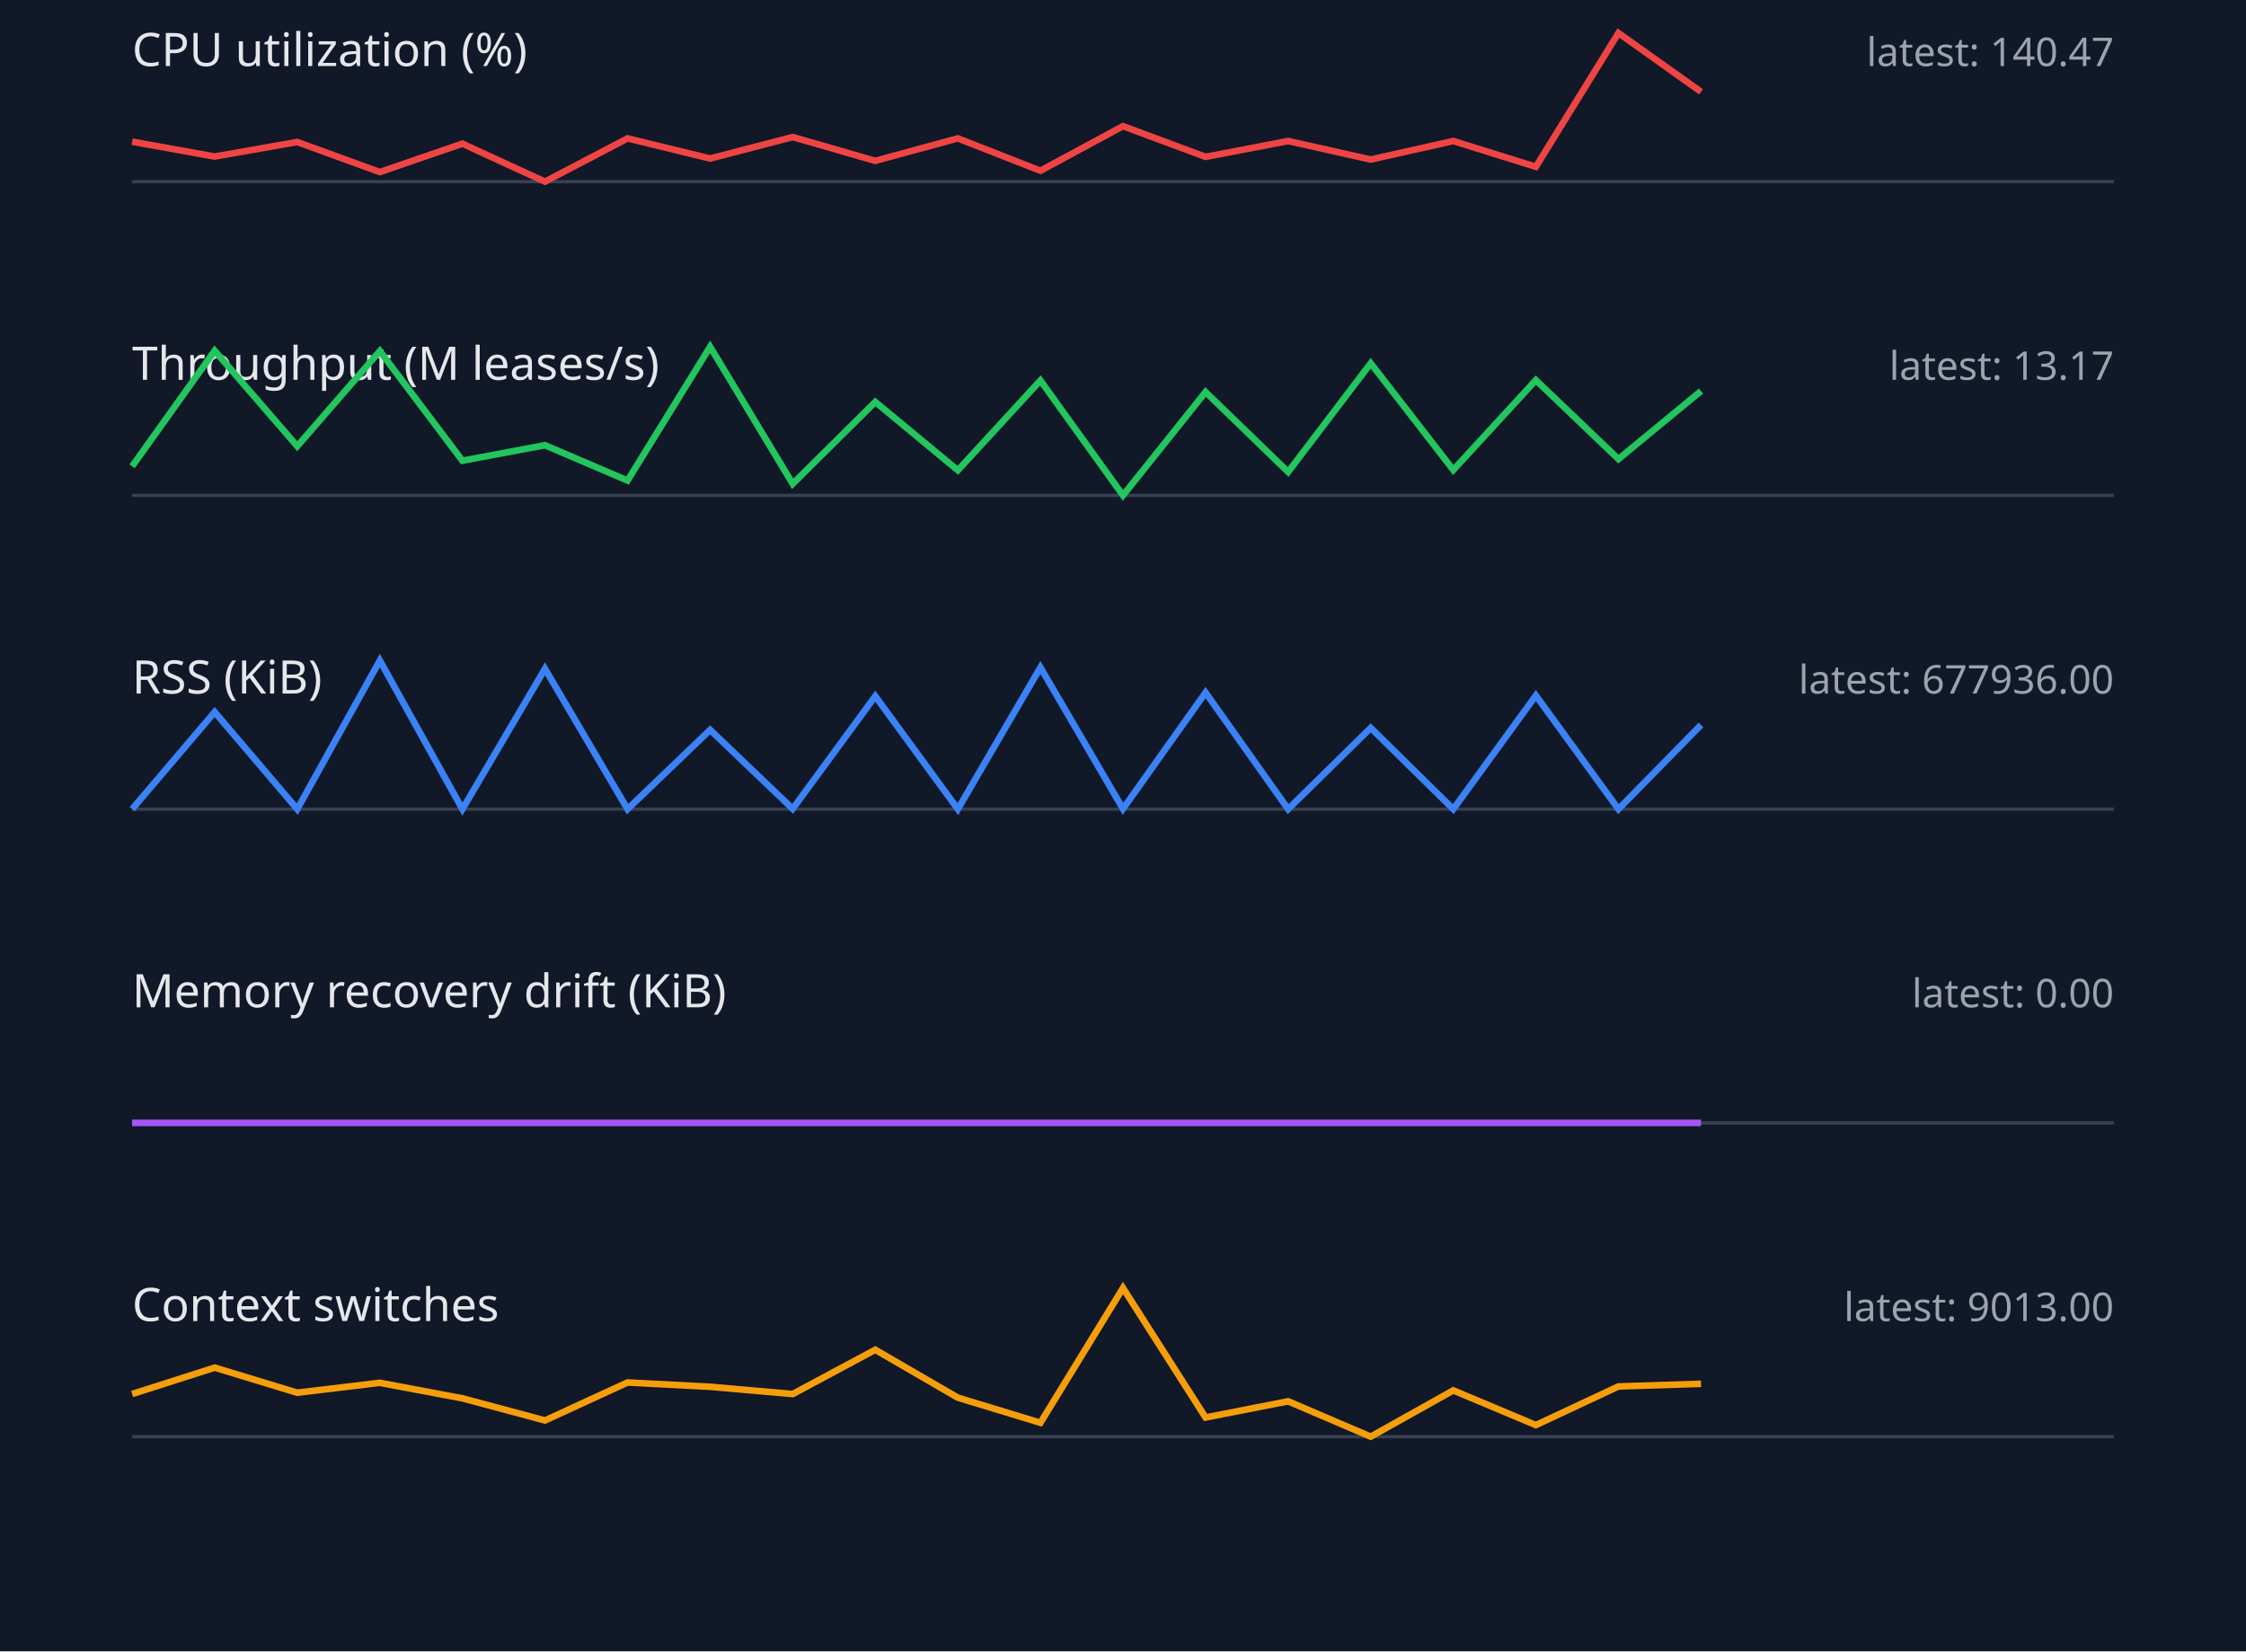
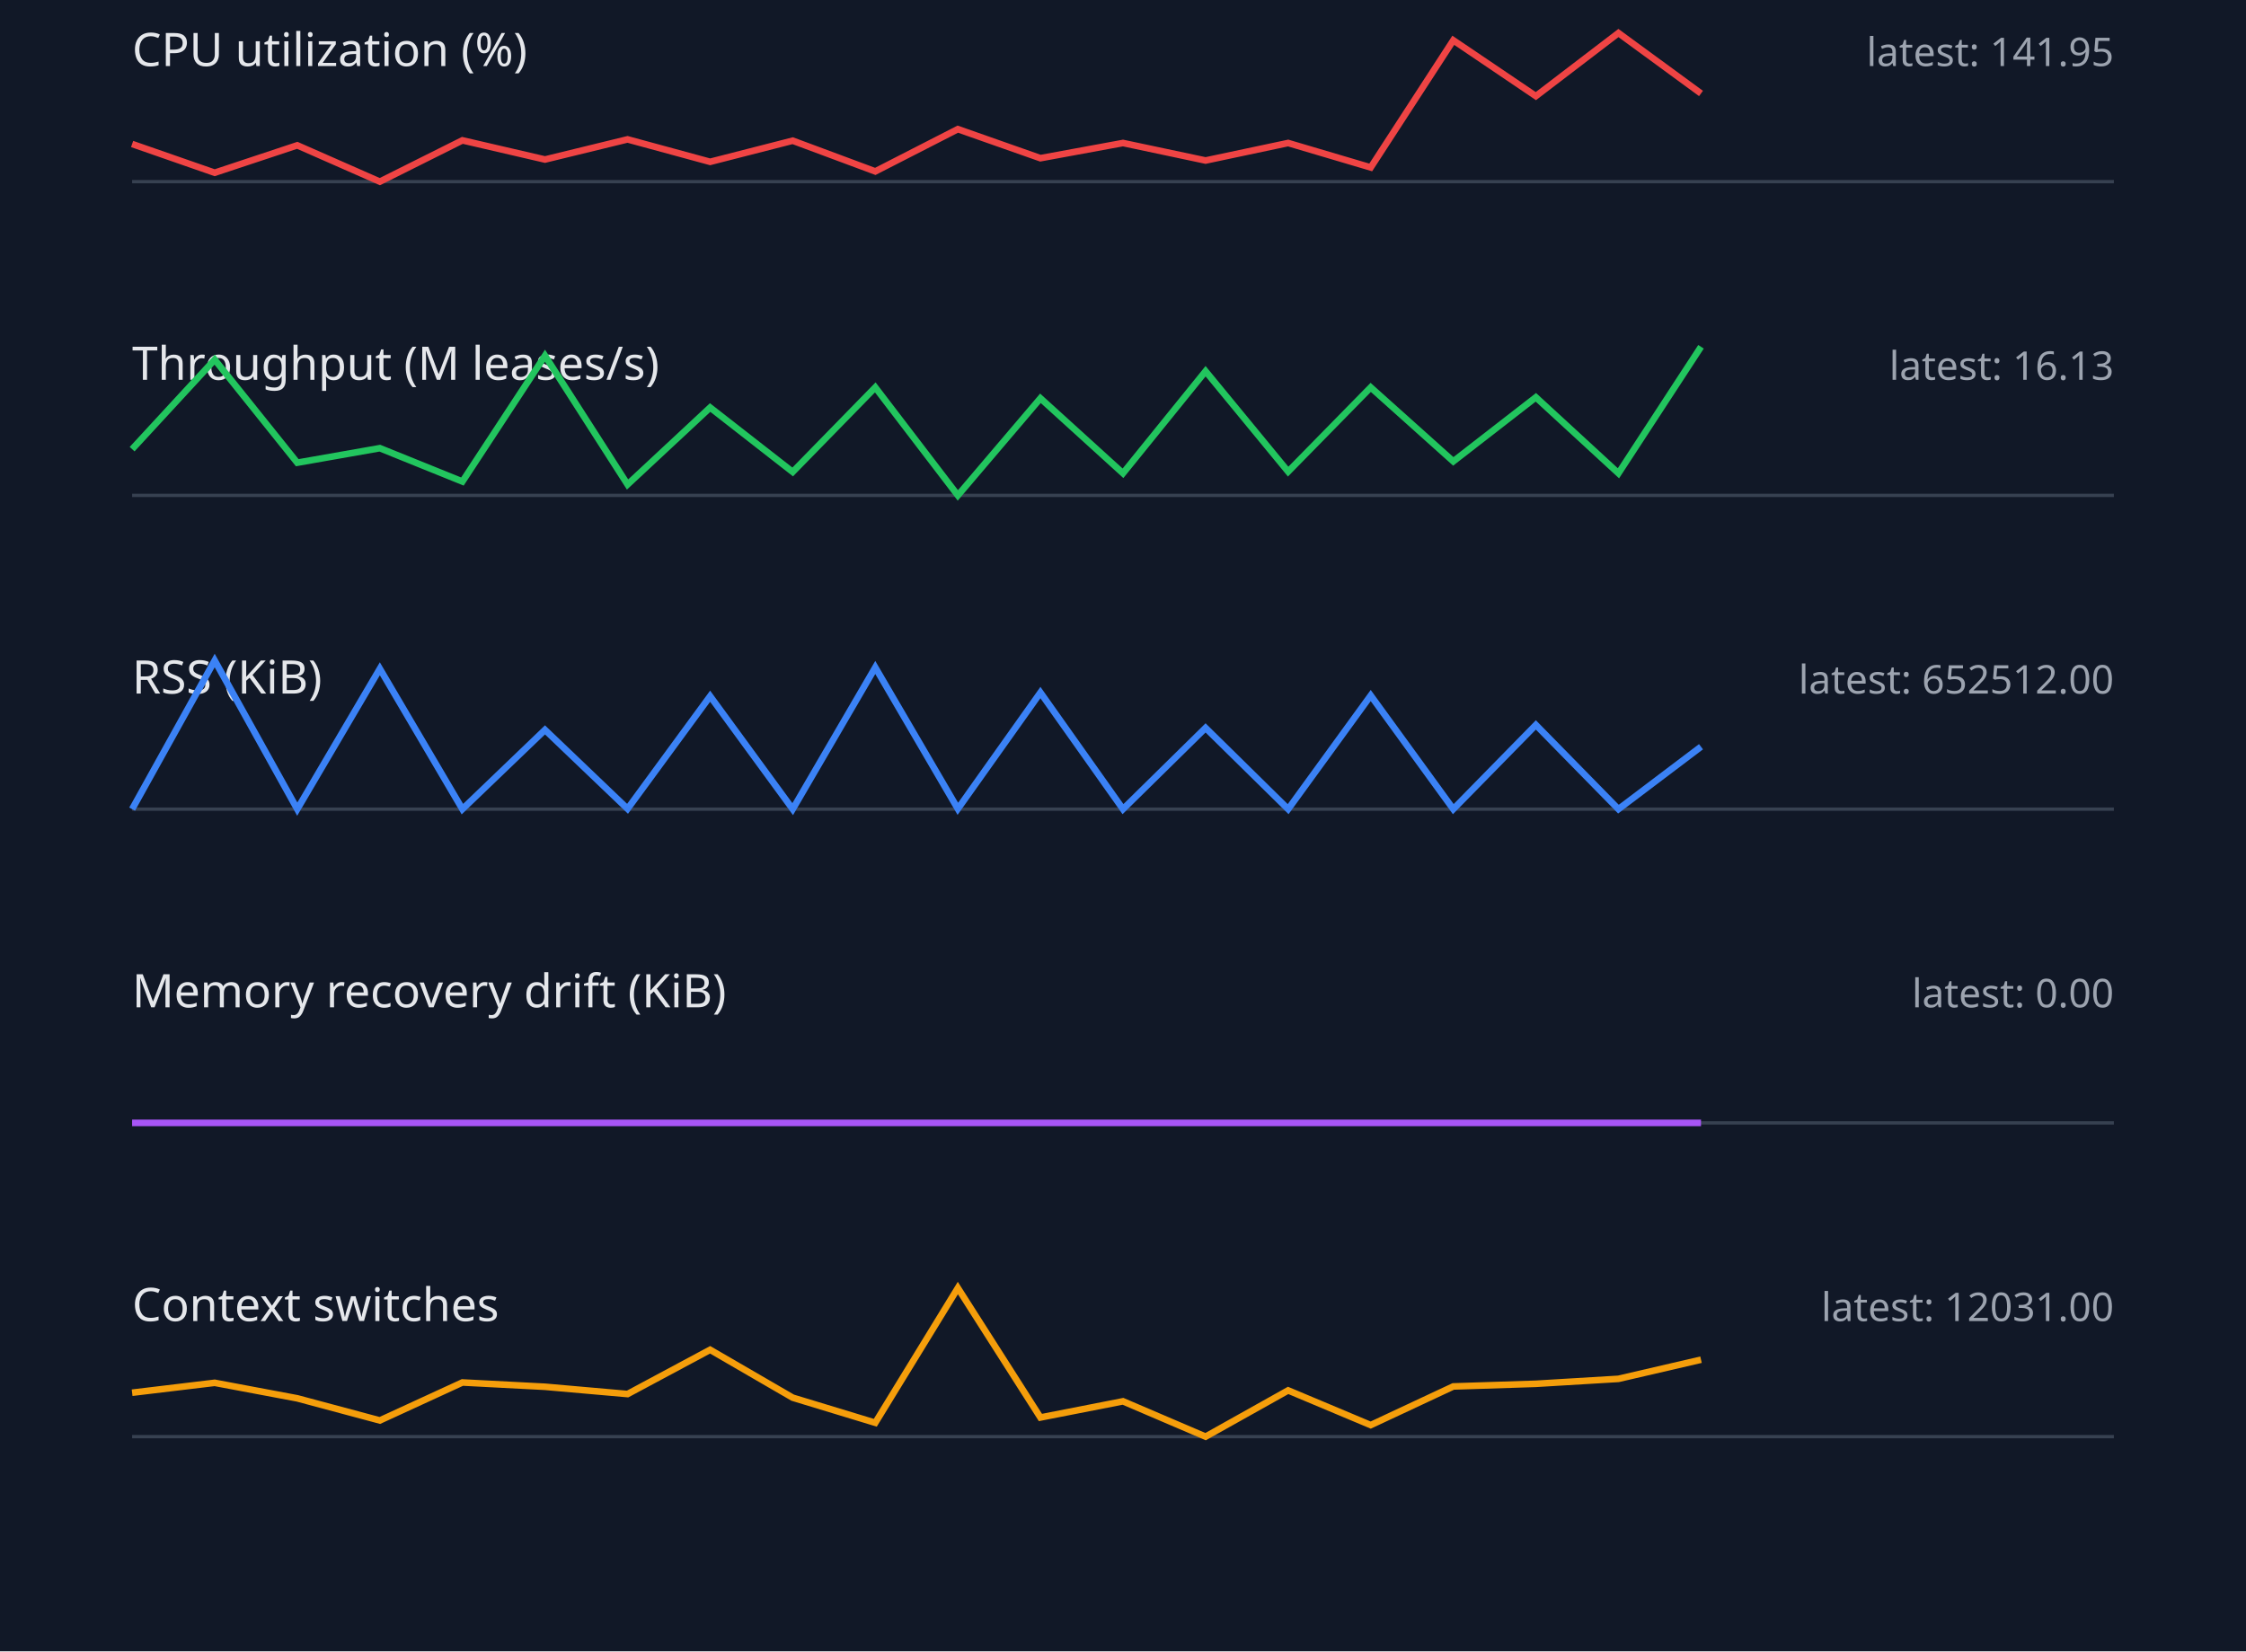
<svg xmlns="http://www.w3.org/2000/svg" width="680" height="500" viewBox="0 0 680 500">
  <style>.label{font:14px sans-serif;fill:#e5e7eb}.value{font:12px sans-serif;fill:#9ca3af}.axis{stroke:#374151}.series{fill:none;stroke-width:2}</style>
  <rect width="100%" height="100%" fill="#111827" />
  <text x="40" y="20" class="label">CPU utilization (%)</text>
-   <text x="640" y="20" text-anchor="end" class="value">latest: 140.47</text>
+   <text x="640" y="20" text-anchor="end" class="value">latest: 141.95</text>
  <line x1="40" y1="55" x2="640" y2="55" class="axis" />
-   <polyline points="40,42.9 65,47.4 90,43.0 115,52.1 140,43.5 165,55.0 190,41.9 215,48.0 240,41.5 265,48.7 290,41.9 315,51.7 340,38.2 365,47.5 390,42.7 415,48.3 440,42.7 465,50.5 490,10.0 515,27.8" stroke="#ef4444" class="series" />
+   <polyline points="40,43.6 65,52.3 90,44.0 115,55.0 140,42.5 165,48.3 190,42.2 215,49.0 240,42.6 265,51.9 290,39.1 315,47.9 340,43.3 365,48.6 390,43.3 415,50.7 440,12.2 465,29.1 490,10.0 515,28.3" stroke="#ef4444" class="series" />
  <text x="40" y="115" class="label">Throughput (M leases/s)</text>
-   <text x="640" y="115" text-anchor="end" class="value">latest: 13.17</text>
+   <text x="640" y="115" text-anchor="end" class="value">latest: 16.13</text>
  <line x1="40" y1="150" x2="640" y2="150" class="axis" />
-   <polyline points="40,141.2 65,106.2 90,135.1 115,106.3 140,139.5 165,134.8 190,145.5 215,105.0 240,146.5 265,121.7 290,142.4 315,115.2 340,150.0 365,118.7 390,142.9 415,110.0 440,142.3 465,115.1 490,139.0 515,118.4" stroke="#22c55e" class="series" />
+   <polyline points="40,136.0 65,108.9 90,140.1 115,135.7 140,145.8 165,107.7 190,146.7 215,123.4 240,142.9 265,117.3 290,150.0 315,120.6 340,143.3 365,112.4 390,142.8 415,117.3 440,139.7 465,120.3 490,143.3 515,105.0" stroke="#22c55e" class="series" />
  <text x="40" y="210" class="label">RSS (KiB)</text>
-   <text x="640" y="210" text-anchor="end" class="value">latest: 677936.00</text>
+   <text x="640" y="210" text-anchor="end" class="value">latest: 652512.00</text>
  <line x1="40" y1="245" x2="640" y2="245" class="axis" />
-   <polyline points="40,245.0 65,215.6 90,245.0 115,200.0 140,245.0 165,202.5 190,245.0 215,221.0 240,244.9 265,210.8 290,245.0 315,202.1 340,244.9 365,209.7 390,245.0 415,220.4 440,245.0 465,210.6 490,245.0 515,219.5" stroke="#3b82f6" class="series" />
+   <polyline points="40,245.0 65,200.0 90,245.0 115,202.5 140,245.0 165,221.0 190,244.9 215,210.8 240,245.0 265,202.1 290,244.9 315,209.7 340,245.0 365,220.4 390,245.0 415,210.6 440,245.0 465,219.5 490,245.0 515,226.1" stroke="#3b82f6" class="series" />
  <text x="40" y="305" class="label">Memory recovery drift (KiB)</text>
  <text x="640" y="305" text-anchor="end" class="value">latest: 0.00</text>
  <line x1="40" y1="340" x2="640" y2="340" class="axis" />
  <polyline points="40,340.0 65,340.0 90,340.0 115,340.0 140,340.0 165,340.0 190,340.0 215,340.0 240,340.0 265,340.0 290,340.0 315,340.0 340,340.0 365,340.0 390,340.0 415,340.0 440,340.0 465,340.0 490,340.0 515,340.0" stroke="#a855f7" class="series" />
  <text x="40" y="400" class="label">Context switches</text>
-   <text x="640" y="400" text-anchor="end" class="value">latest: 9013.00</text>
+   <text x="640" y="400" text-anchor="end" class="value">latest: 12031.00</text>
  <line x1="40" y1="435" x2="640" y2="435" class="axis" />
-   <polyline points="40,422.1 65,414.1 90,421.7 115,418.7 140,423.4 165,430.1 190,418.6 215,419.9 240,422.1 265,408.7 290,423.2 315,430.8 340,390.0 365,429.2 390,424.3 415,435.0 440,421.0 465,431.5 490,419.8 515,419.0" stroke="#f59e0b" class="series" />
+   <polyline points="40,421.7 65,418.7 90,423.4 115,430.1 140,418.6 165,419.9 190,422.1 215,408.7 240,423.2 265,430.8 290,390.0 315,429.2 340,424.3 365,435.0 390,421.0 415,431.5 440,419.8 465,419.0 490,417.5 515,411.7" stroke="#f59e0b" class="series" />
</svg>
